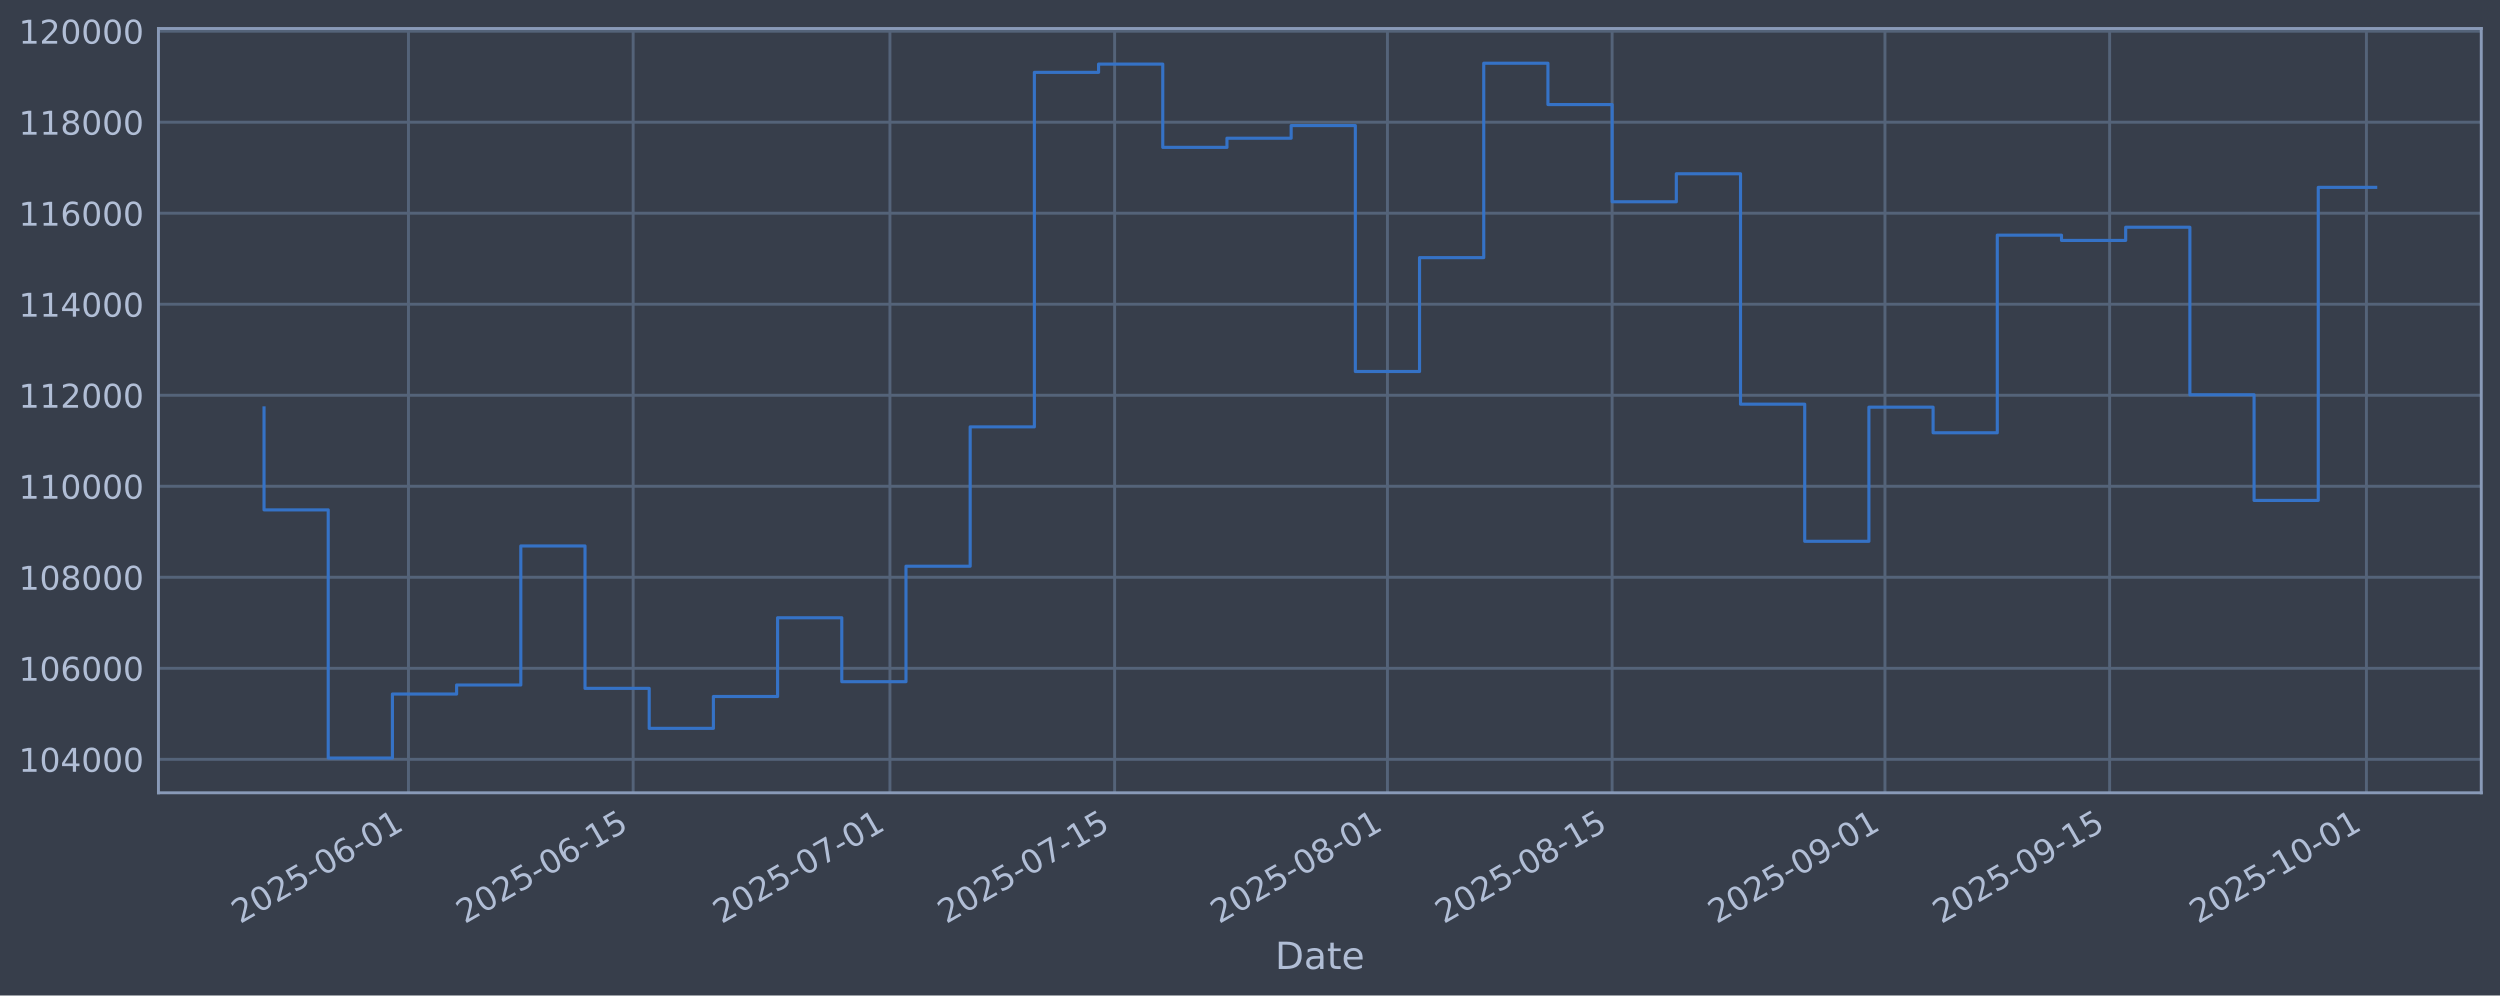
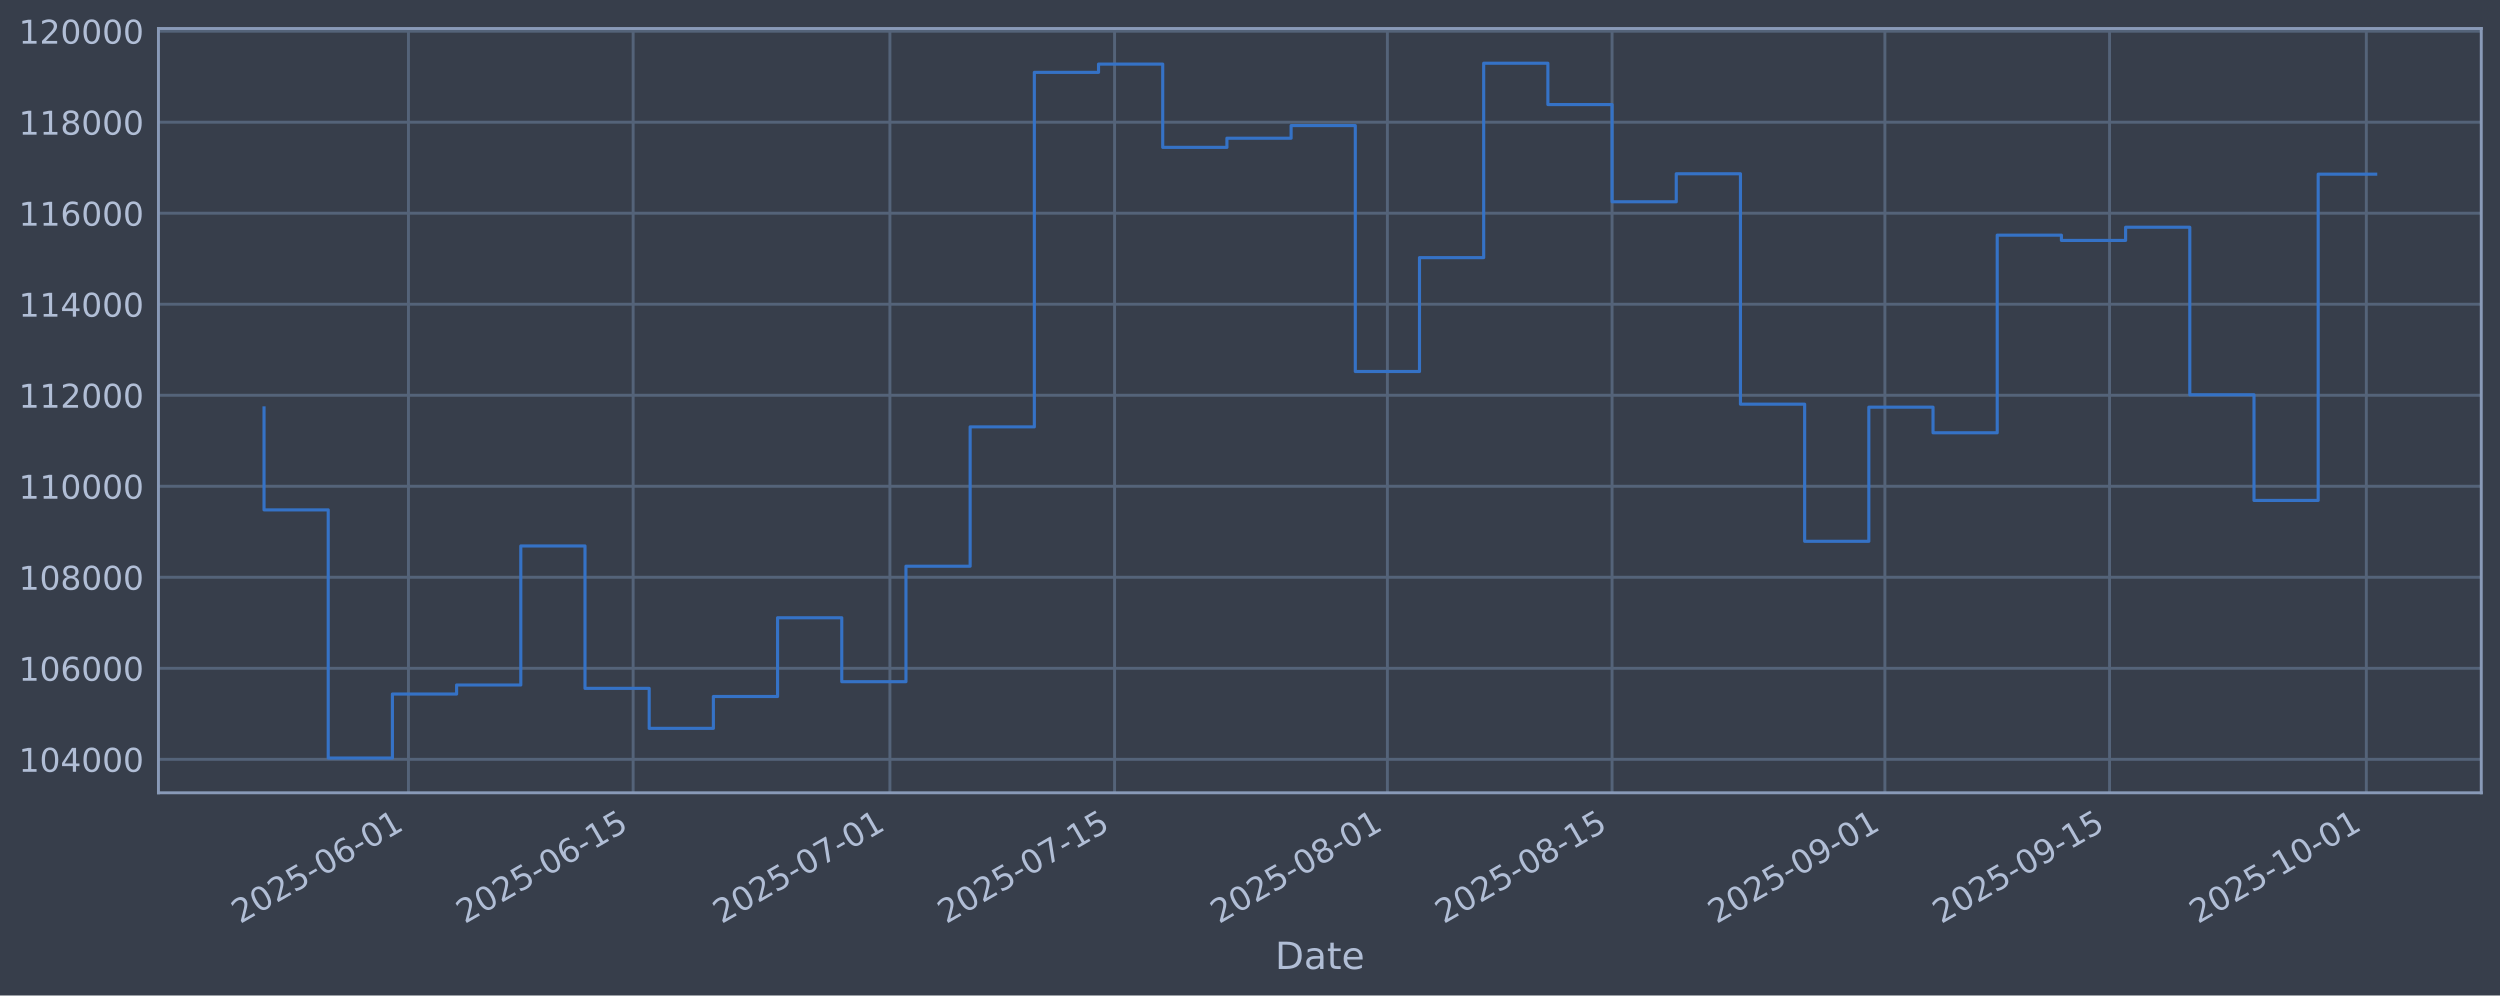
<svg xmlns="http://www.w3.org/2000/svg" xmlns:xlink="http://www.w3.org/1999/xlink" width="960.9pt" height="382.628pt" viewBox="0 0 960.9 382.628" version="1.1">
  <defs>
    <style type="text/css">*{stroke-linejoin: round; stroke-linecap: butt}</style>
  </defs>
  <g id="figure_1">
    <g id="patch_1">
      <path d="M 0 382.628  L 960.9 382.628  L 960.9 0  L 0 0  z " style="fill: #373e4b" />
    </g>
    <g id="axes_1">
      <g id="patch_2">
        <path d="M 60.901 304.718  L 953.701 304.718  L 953.701 10.958  L 60.901 10.958  z " style="fill: #373e4b" />
      </g>
      <g id="matplotlib.axis_1">
        <g id="xtick_1">
          <g id="line2d_1">
-             <path d="M 156.999 304.718  L 156.999 10.958  " clip-path="url(#p1225f35f4e)" style="fill: none; stroke: #546379; stroke-width: 1.12; stroke-linecap: square" />
+             <path d="M 156.996 304.718  L 156.996 10.958  " clip-path="url(#pdb6b523c42)" style="fill: none; stroke: #546379; stroke-width: 1.12; stroke-linecap: square" />
          </g>
          <g id="line2d_2" />
          <g id="text_1">
-             <g style="fill: #b1bed6" transform="translate(92.27323 355.2226) rotate(-30) scale(0.126 -0.126)">
+             <g style="fill: #b1bed6" transform="translate(92.27089 355.2226) rotate(-30) scale(0.126 -0.126)">
              <defs>
                <path id="DejaVuSans-32" d="M 1228 531  L 3431 531  L 3431 0  L 469 0  L 469 531  Q 828 903 1448 1529  Q 2069 2156 2228 2338  Q 2531 2678 2651 2914  Q 2772 3150 2772 3378  Q 2772 3750 2511 3984  Q 2250 4219 1831 4219  Q 1534 4219 1204 4116  Q 875 4013 500 3803  L 500 4441  Q 881 4594 1212 4672  Q 1544 4750 1819 4750  Q 2544 4750 2975 4387  Q 3406 4025 3406 3419  Q 3406 3131 3298 2873  Q 3191 2616 2906 2266  Q 2828 2175 2409 1742  Q 1991 1309 1228 531  z " transform="scale(0.015625)" />
                <path id="DejaVuSans-30" d="M 2034 4250  Q 1547 4250 1301 3770  Q 1056 3291 1056 2328  Q 1056 1369 1301 889  Q 1547 409 2034 409  Q 2525 409 2770 889  Q 3016 1369 3016 2328  Q 3016 3291 2770 3770  Q 2525 4250 2034 4250  z M 2034 4750  Q 2819 4750 3233 4129  Q 3647 3509 3647 2328  Q 3647 1150 3233 529  Q 2819 -91 2034 -91  Q 1250 -91 836 529  Q 422 1150 422 2328  Q 422 3509 836 4129  Q 1250 4750 2034 4750  z " transform="scale(0.015625)" />
                <path id="DejaVuSans-35" d="M 691 4666  L 3169 4666  L 3169 4134  L 1269 4134  L 1269 2991  Q 1406 3038 1543 3061  Q 1681 3084 1819 3084  Q 2600 3084 3056 2656  Q 3513 2228 3513 1497  Q 3513 744 3044 326  Q 2575 -91 1722 -91  Q 1428 -91 1123 -41  Q 819 9 494 109  L 494 744  Q 775 591 1075 516  Q 1375 441 1709 441  Q 2250 441 2565 725  Q 2881 1009 2881 1497  Q 2881 1984 2565 2268  Q 2250 2553 1709 2553  Q 1456 2553 1204 2497  Q 953 2441 691 2322  L 691 4666  z " transform="scale(0.015625)" />
                <path id="DejaVuSans-2d" d="M 313 2009  L 1997 2009  L 1997 1497  L 313 1497  L 313 2009  z " transform="scale(0.015625)" />
                <path id="DejaVuSans-36" d="M 2113 2584  Q 1688 2584 1439 2293  Q 1191 2003 1191 1497  Q 1191 994 1439 701  Q 1688 409 2113 409  Q 2538 409 2786 701  Q 3034 994 3034 1497  Q 3034 2003 2786 2293  Q 2538 2584 2113 2584  z M 3366 4563  L 3366 3988  Q 3128 4100 2886 4159  Q 2644 4219 2406 4219  Q 1781 4219 1451 3797  Q 1122 3375 1075 2522  Q 1259 2794 1537 2939  Q 1816 3084 2150 3084  Q 2853 3084 3261 2657  Q 3669 2231 3669 1497  Q 3669 778 3244 343  Q 2819 -91 2113 -91  Q 1303 -91 875 529  Q 447 1150 447 2328  Q 447 3434 972 4092  Q 1497 4750 2381 4750  Q 2619 4750 2861 4703  Q 3103 4656 3366 4563  z " transform="scale(0.015625)" />
                <path id="DejaVuSans-31" d="M 794 531  L 1825 531  L 1825 4091  L 703 3866  L 703 4441  L 1819 4666  L 2450 4666  L 2450 531  L 3481 531  L 3481 0  L 794 0  L 794 531  z " transform="scale(0.015625)" />
              </defs>
              <use xlink:href="#DejaVuSans-32" />
              <use xlink:href="#DejaVuSans-30" transform="translate(63.62305 0)" />
              <use xlink:href="#DejaVuSans-32" transform="translate(127.2461 0)" />
              <use xlink:href="#DejaVuSans-35" transform="translate(190.8691 0)" />
              <use xlink:href="#DejaVuSans-2d" transform="translate(254.4922 0)" />
              <use xlink:href="#DejaVuSans-30" transform="translate(290.5762 0)" />
              <use xlink:href="#DejaVuSans-36" transform="translate(354.1992 0)" />
              <use xlink:href="#DejaVuSans-2d" transform="translate(417.8223 0)" />
              <use xlink:href="#DejaVuSans-30" transform="translate(453.9062 0)" />
              <use xlink:href="#DejaVuSans-31" transform="translate(517.5293 0)" />
            </g>
          </g>
        </g>
        <g id="xtick_2">
          <g id="line2d_3">
-             <path d="M 243.358 304.718  L 243.358 10.958  " clip-path="url(#p1225f35f4e)" style="fill: none; stroke: #546379; stroke-width: 1.12; stroke-linecap: square" />
+             <path d="M 243.352 304.718  L 243.352 10.958  " clip-path="url(#pdb6b523c42)" style="fill: none; stroke: #546379; stroke-width: 1.12; stroke-linecap: square" />
          </g>
          <g id="line2d_4" />
          <g id="text_2">
-             <g style="fill: #b1bed6" transform="translate(178.6321 355.2226) rotate(-30) scale(0.126 -0.126)">
+             <g style="fill: #b1bed6" transform="translate(178.6261 355.2226) rotate(-30) scale(0.126 -0.126)">
              <use xlink:href="#DejaVuSans-32" />
              <use xlink:href="#DejaVuSans-30" transform="translate(63.62305 0)" />
              <use xlink:href="#DejaVuSans-32" transform="translate(127.2461 0)" />
              <use xlink:href="#DejaVuSans-35" transform="translate(190.8691 0)" />
              <use xlink:href="#DejaVuSans-2d" transform="translate(254.4922 0)" />
              <use xlink:href="#DejaVuSans-30" transform="translate(290.5762 0)" />
              <use xlink:href="#DejaVuSans-36" transform="translate(354.1992 0)" />
              <use xlink:href="#DejaVuSans-2d" transform="translate(417.8223 0)" />
              <use xlink:href="#DejaVuSans-31" transform="translate(453.9062 0)" />
              <use xlink:href="#DejaVuSans-35" transform="translate(517.5293 0)" />
            </g>
          </g>
        </g>
        <g id="xtick_3">
          <g id="line2d_5">
-             <path d="M 342.053 304.718  L 342.053 10.958  " clip-path="url(#p1225f35f4e)" style="fill: none; stroke: #546379; stroke-width: 1.12; stroke-linecap: square" />
+             <path d="M 342.043 304.718  L 342.043 10.958  " clip-path="url(#pdb6b523c42)" style="fill: none; stroke: #546379; stroke-width: 1.12; stroke-linecap: square" />
          </g>
          <g id="line2d_6" />
          <g id="text_3">
-             <g style="fill: #b1bed6" transform="translate(277.328 355.2226) rotate(-30) scale(0.126 -0.126)">
+             <g style="fill: #b1bed6" transform="translate(277.3178 355.2226) rotate(-30) scale(0.126 -0.126)">
              <defs>
                <path id="DejaVuSans-37" d="M 525 4666  L 3525 4666  L 3525 4397  L 1831 0  L 1172 0  L 2766 4134  L 525 4134  L 525 4666  z " transform="scale(0.015625)" />
              </defs>
              <use xlink:href="#DejaVuSans-32" />
              <use xlink:href="#DejaVuSans-30" transform="translate(63.62305 0)" />
              <use xlink:href="#DejaVuSans-32" transform="translate(127.2461 0)" />
              <use xlink:href="#DejaVuSans-35" transform="translate(190.8691 0)" />
              <use xlink:href="#DejaVuSans-2d" transform="translate(254.4922 0)" />
              <use xlink:href="#DejaVuSans-30" transform="translate(290.5762 0)" />
              <use xlink:href="#DejaVuSans-37" transform="translate(354.1992 0)" />
              <use xlink:href="#DejaVuSans-2d" transform="translate(417.8223 0)" />
              <use xlink:href="#DejaVuSans-30" transform="translate(453.9062 0)" />
              <use xlink:href="#DejaVuSans-31" transform="translate(517.5293 0)" />
            </g>
          </g>
        </g>
        <g id="xtick_4">
          <g id="line2d_7">
-             <path d="M 428.412 304.718  L 428.412 10.958  " clip-path="url(#p1225f35f4e)" style="fill: none; stroke: #546379; stroke-width: 1.12; stroke-linecap: square" />
+             <path d="M 428.399 304.718  L 428.399 10.958  " clip-path="url(#pdb6b523c42)" style="fill: none; stroke: #546379; stroke-width: 1.12; stroke-linecap: square" />
          </g>
          <g id="line2d_8" />
          <g id="text_4">
-             <g style="fill: #b1bed6" transform="translate(363.6868 355.2226) rotate(-30) scale(0.126 -0.126)">
+             <g style="fill: #b1bed6" transform="translate(363.6731 355.2226) rotate(-30) scale(0.126 -0.126)">
              <use xlink:href="#DejaVuSans-32" />
              <use xlink:href="#DejaVuSans-30" transform="translate(63.62305 0)" />
              <use xlink:href="#DejaVuSans-32" transform="translate(127.2461 0)" />
              <use xlink:href="#DejaVuSans-35" transform="translate(190.8691 0)" />
              <use xlink:href="#DejaVuSans-2d" transform="translate(254.4922 0)" />
              <use xlink:href="#DejaVuSans-30" transform="translate(290.5762 0)" />
              <use xlink:href="#DejaVuSans-37" transform="translate(354.1992 0)" />
              <use xlink:href="#DejaVuSans-2d" transform="translate(417.8223 0)" />
              <use xlink:href="#DejaVuSans-31" transform="translate(453.9062 0)" />
              <use xlink:href="#DejaVuSans-35" transform="translate(517.5293 0)" />
            </g>
          </g>
        </g>
        <g id="xtick_5">
          <g id="line2d_9">
-             <path d="M 533.277 304.718  L 533.277 10.958  " clip-path="url(#p1225f35f4e)" style="fill: none; stroke: #546379; stroke-width: 1.12; stroke-linecap: square" />
+             <path d="M 533.259 304.718  L 533.259 10.958  " clip-path="url(#pdb6b523c42)" style="fill: none; stroke: #546379; stroke-width: 1.12; stroke-linecap: square" />
          </g>
          <g id="line2d_10" />
          <g id="text_5">
-             <g style="fill: #b1bed6" transform="translate(468.5512 355.2226) rotate(-30) scale(0.126 -0.126)">
+             <g style="fill: #b1bed6" transform="translate(468.533 355.2226) rotate(-30) scale(0.126 -0.126)">
              <defs>
                <path id="DejaVuSans-38" d="M 2034 2216  Q 1584 2216 1326 1975  Q 1069 1734 1069 1313  Q 1069 891 1326 650  Q 1584 409 2034 409  Q 2484 409 2743 651  Q 3003 894 3003 1313  Q 3003 1734 2745 1975  Q 2488 2216 2034 2216  z M 1403 2484  Q 997 2584 770 2862  Q 544 3141 544 3541  Q 544 4100 942 4425  Q 1341 4750 2034 4750  Q 2731 4750 3128 4425  Q 3525 4100 3525 3541  Q 3525 3141 3298 2862  Q 3072 2584 2669 2484  Q 3125 2378 3379 2068  Q 3634 1759 3634 1313  Q 3634 634 3220 271  Q 2806 -91 2034 -91  Q 1263 -91 848 271  Q 434 634 434 1313  Q 434 1759 690 2068  Q 947 2378 1403 2484  z M 1172 3481  Q 1172 3119 1398 2916  Q 1625 2713 2034 2713  Q 2441 2713 2670 2916  Q 2900 3119 2900 3481  Q 2900 3844 2670 4047  Q 2441 4250 2034 4250  Q 1625 4250 1398 4047  Q 1172 3844 1172 3481  z " transform="scale(0.015625)" />
              </defs>
              <use xlink:href="#DejaVuSans-32" />
              <use xlink:href="#DejaVuSans-30" transform="translate(63.62305 0)" />
              <use xlink:href="#DejaVuSans-32" transform="translate(127.2461 0)" />
              <use xlink:href="#DejaVuSans-35" transform="translate(190.8691 0)" />
              <use xlink:href="#DejaVuSans-2d" transform="translate(254.4922 0)" />
              <use xlink:href="#DejaVuSans-30" transform="translate(290.5762 0)" />
              <use xlink:href="#DejaVuSans-38" transform="translate(354.1992 0)" />
              <use xlink:href="#DejaVuSans-2d" transform="translate(417.8223 0)" />
              <use xlink:href="#DejaVuSans-30" transform="translate(453.9062 0)" />
              <use xlink:href="#DejaVuSans-31" transform="translate(517.5293 0)" />
            </g>
          </g>
        </g>
        <g id="xtick_6">
          <g id="line2d_11">
-             <path d="M 619.636 304.718  L 619.636 10.958  " clip-path="url(#p1225f35f4e)" style="fill: none; stroke: #546379; stroke-width: 1.12; stroke-linecap: square" />
+             <path d="M 619.614 304.718  L 619.614 10.958  " clip-path="url(#pdb6b523c42)" style="fill: none; stroke: #546379; stroke-width: 1.12; stroke-linecap: square" />
          </g>
          <g id="line2d_12" />
          <g id="text_6">
-             <g style="fill: #b1bed6" transform="translate(554.9101 355.2226) rotate(-30) scale(0.126 -0.126)">
+             <g style="fill: #b1bed6" transform="translate(554.8883 355.2226) rotate(-30) scale(0.126 -0.126)">
              <use xlink:href="#DejaVuSans-32" />
              <use xlink:href="#DejaVuSans-30" transform="translate(63.62305 0)" />
              <use xlink:href="#DejaVuSans-32" transform="translate(127.2461 0)" />
              <use xlink:href="#DejaVuSans-35" transform="translate(190.8691 0)" />
              <use xlink:href="#DejaVuSans-2d" transform="translate(254.4922 0)" />
              <use xlink:href="#DejaVuSans-30" transform="translate(290.5762 0)" />
              <use xlink:href="#DejaVuSans-38" transform="translate(354.1992 0)" />
              <use xlink:href="#DejaVuSans-2d" transform="translate(417.8223 0)" />
              <use xlink:href="#DejaVuSans-31" transform="translate(453.9062 0)" />
              <use xlink:href="#DejaVuSans-35" transform="translate(517.5293 0)" />
            </g>
          </g>
        </g>
        <g id="xtick_7">
          <g id="line2d_13">
-             <path d="M 724.5 304.718  L 724.5 10.958  " clip-path="url(#p1225f35f4e)" style="fill: none; stroke: #546379; stroke-width: 1.12; stroke-linecap: square" />
+             <path d="M 724.474 304.718  L 724.474 10.958  " clip-path="url(#pdb6b523c42)" style="fill: none; stroke: #546379; stroke-width: 1.12; stroke-linecap: square" />
          </g>
          <g id="line2d_14" />
          <g id="text_7">
-             <g style="fill: #b1bed6" transform="translate(659.7744 355.2226) rotate(-30) scale(0.126 -0.126)">
+             <g style="fill: #b1bed6" transform="translate(659.7482 355.2226) rotate(-30) scale(0.126 -0.126)">
              <defs>
                <path id="DejaVuSans-39" d="M 703 97  L 703 672  Q 941 559 1184 500  Q 1428 441 1663 441  Q 2288 441 2617 861  Q 2947 1281 2994 2138  Q 2813 1869 2534 1725  Q 2256 1581 1919 1581  Q 1219 1581 811 2004  Q 403 2428 403 3163  Q 403 3881 828 4315  Q 1253 4750 1959 4750  Q 2769 4750 3195 4129  Q 3622 3509 3622 2328  Q 3622 1225 3098 567  Q 2575 -91 1691 -91  Q 1453 -91 1209 -44  Q 966 3 703 97  z M 1959 2075  Q 2384 2075 2632 2365  Q 2881 2656 2881 3163  Q 2881 3666 2632 3958  Q 2384 4250 1959 4250  Q 1534 4250 1286 3958  Q 1038 3666 1038 3163  Q 1038 2656 1286 2365  Q 1534 2075 1959 2075  z " transform="scale(0.015625)" />
              </defs>
              <use xlink:href="#DejaVuSans-32" />
              <use xlink:href="#DejaVuSans-30" transform="translate(63.62305 0)" />
              <use xlink:href="#DejaVuSans-32" transform="translate(127.2461 0)" />
              <use xlink:href="#DejaVuSans-35" transform="translate(190.8691 0)" />
              <use xlink:href="#DejaVuSans-2d" transform="translate(254.4922 0)" />
              <use xlink:href="#DejaVuSans-30" transform="translate(290.5762 0)" />
              <use xlink:href="#DejaVuSans-39" transform="translate(354.1992 0)" />
              <use xlink:href="#DejaVuSans-2d" transform="translate(417.8223 0)" />
              <use xlink:href="#DejaVuSans-30" transform="translate(453.9062 0)" />
              <use xlink:href="#DejaVuSans-31" transform="translate(517.5293 0)" />
            </g>
          </g>
        </g>
        <g id="xtick_8">
          <g id="line2d_15">
-             <path d="M 810.859 304.718  L 810.859 10.958  " clip-path="url(#p1225f35f4e)" style="fill: none; stroke: #546379; stroke-width: 1.12; stroke-linecap: square" />
+             <path d="M 810.829 304.718  L 810.829 10.958  " clip-path="url(#pdb6b523c42)" style="fill: none; stroke: #546379; stroke-width: 1.12; stroke-linecap: square" />
          </g>
          <g id="line2d_16" />
          <g id="text_8">
-             <g style="fill: #b1bed6" transform="translate(746.1333 355.2226) rotate(-30) scale(0.126 -0.126)">
+             <g style="fill: #b1bed6" transform="translate(746.1034 355.2226) rotate(-30) scale(0.126 -0.126)">
              <use xlink:href="#DejaVuSans-32" />
              <use xlink:href="#DejaVuSans-30" transform="translate(63.62305 0)" />
              <use xlink:href="#DejaVuSans-32" transform="translate(127.2461 0)" />
              <use xlink:href="#DejaVuSans-35" transform="translate(190.8691 0)" />
              <use xlink:href="#DejaVuSans-2d" transform="translate(254.4922 0)" />
              <use xlink:href="#DejaVuSans-30" transform="translate(290.5762 0)" />
              <use xlink:href="#DejaVuSans-39" transform="translate(354.1992 0)" />
              <use xlink:href="#DejaVuSans-2d" transform="translate(417.8223 0)" />
              <use xlink:href="#DejaVuSans-31" transform="translate(453.9062 0)" />
              <use xlink:href="#DejaVuSans-35" transform="translate(517.5293 0)" />
            </g>
          </g>
        </g>
        <g id="xtick_9">
          <g id="line2d_17">
-             <path d="M 909.555 304.718  L 909.555 10.958  " clip-path="url(#p1225f35f4e)" style="fill: none; stroke: #546379; stroke-width: 1.12; stroke-linecap: square" />
+             <path d="M 909.521 304.718  L 909.521 10.958  " clip-path="url(#pdb6b523c42)" style="fill: none; stroke: #546379; stroke-width: 1.12; stroke-linecap: square" />
          </g>
          <g id="line2d_18" />
          <g id="text_9">
-             <g style="fill: #b1bed6" transform="translate(844.8292 355.2226) rotate(-30) scale(0.126 -0.126)">
+             <g style="fill: #b1bed6" transform="translate(844.7951 355.2226) rotate(-30) scale(0.126 -0.126)">
              <use xlink:href="#DejaVuSans-32" />
              <use xlink:href="#DejaVuSans-30" transform="translate(63.62305 0)" />
              <use xlink:href="#DejaVuSans-32" transform="translate(127.2461 0)" />
              <use xlink:href="#DejaVuSans-35" transform="translate(190.8691 0)" />
              <use xlink:href="#DejaVuSans-2d" transform="translate(254.4922 0)" />
              <use xlink:href="#DejaVuSans-31" transform="translate(290.5762 0)" />
              <use xlink:href="#DejaVuSans-30" transform="translate(354.1992 0)" />
              <use xlink:href="#DejaVuSans-2d" transform="translate(417.8223 0)" />
              <use xlink:href="#DejaVuSans-30" transform="translate(453.9062 0)" />
              <use xlink:href="#DejaVuSans-31" transform="translate(517.5293 0)" />
            </g>
          </g>
        </g>
        <g id="text_10">
          <g style="fill: #b1bed6" transform="translate(490.0914 372.4337) scale(0.144 -0.144)">
            <defs>
              <path id="DejaVuSans-44" d="M 1259 4147  L 1259 519  L 2022 519  Q 2988 519 3436 956  Q 3884 1394 3884 2338  Q 3884 3275 3436 3711  Q 2988 4147 2022 4147  L 1259 4147  z M 628 4666  L 1925 4666  Q 3281 4666 3915 4102  Q 4550 3538 4550 2338  Q 4550 1131 3912 565  Q 3275 0 1925 0  L 628 0  L 628 4666  z " transform="scale(0.015625)" />
              <path id="DejaVuSans-61" d="M 2194 1759  Q 1497 1759 1228 1600  Q 959 1441 959 1056  Q 959 750 1161 570  Q 1363 391 1709 391  Q 2188 391 2477 730  Q 2766 1069 2766 1631  L 2766 1759  L 2194 1759  z M 3341 1997  L 3341 0  L 2766 0  L 2766 531  Q 2569 213 2275 61  Q 1981 -91 1556 -91  Q 1019 -91 701 211  Q 384 513 384 1019  Q 384 1609 779 1909  Q 1175 2209 1959 2209  L 2766 2209  L 2766 2266  Q 2766 2663 2505 2880  Q 2244 3097 1772 3097  Q 1472 3097 1187 3025  Q 903 2953 641 2809  L 641 3341  Q 956 3463 1253 3523  Q 1550 3584 1831 3584  Q 2591 3584 2966 3190  Q 3341 2797 3341 1997  z " transform="scale(0.015625)" />
              <path id="DejaVuSans-74" d="M 1172 4494  L 1172 3500  L 2356 3500  L 2356 3053  L 1172 3053  L 1172 1153  Q 1172 725 1289 603  Q 1406 481 1766 481  L 2356 481  L 2356 0  L 1766 0  Q 1100 0 847 248  Q 594 497 594 1153  L 594 3053  L 172 3053  L 172 3500  L 594 3500  L 594 4494  L 1172 4494  z " transform="scale(0.015625)" />
              <path id="DejaVuSans-65" d="M 3597 1894  L 3597 1613  L 953 1613  Q 991 1019 1311 708  Q 1631 397 2203 397  Q 2534 397 2845 478  Q 3156 559 3463 722  L 3463 178  Q 3153 47 2828 -22  Q 2503 -91 2169 -91  Q 1331 -91 842 396  Q 353 884 353 1716  Q 353 2575 817 3079  Q 1281 3584 2069 3584  Q 2775 3584 3186 3129  Q 3597 2675 3597 1894  z M 3022 2063  Q 3016 2534 2758 2815  Q 2500 3097 2075 3097  Q 1594 3097 1305 2825  Q 1016 2553 972 2059  L 3022 2063  z " transform="scale(0.015625)" />
            </defs>
            <use xlink:href="#DejaVuSans-44" />
            <use xlink:href="#DejaVuSans-61" transform="translate(77.00195 0)" />
            <use xlink:href="#DejaVuSans-74" transform="translate(138.2812 0)" />
            <use xlink:href="#DejaVuSans-65" transform="translate(177.4902 0)" />
          </g>
        </g>
      </g>
      <g id="matplotlib.axis_2">
        <g id="ytick_1">
          <g id="line2d_19">
-             <path d="M 60.901 291.85  L 953.701 291.85  " clip-path="url(#p1225f35f4e)" style="fill: none; stroke: #546379; stroke-width: 1.12; stroke-linecap: square" />
+             <path d="M 60.901 291.85  L 953.701 291.85  " clip-path="url(#pdb6b523c42)" style="fill: none; stroke: #546379; stroke-width: 1.12; stroke-linecap: square" />
          </g>
          <g id="line2d_20" />
          <g id="text_11">
            <g style="fill: #b1bed6" transform="translate(7.2 296.6367) scale(0.126 -0.126)">
              <defs>
                <path id="DejaVuSans-34" d="M 2419 4116  L 825 1625  L 2419 1625  L 2419 4116  z M 2253 4666  L 3047 4666  L 3047 1625  L 3713 1625  L 3713 1100  L 3047 1100  L 3047 0  L 2419 0  L 2419 1100  L 313 1100  L 313 1709  L 2253 4666  z " transform="scale(0.015625)" />
              </defs>
              <use xlink:href="#DejaVuSans-31" />
              <use xlink:href="#DejaVuSans-30" transform="translate(63.62305 0)" />
              <use xlink:href="#DejaVuSans-34" transform="translate(127.2461 0)" />
              <use xlink:href="#DejaVuSans-30" transform="translate(190.8691 0)" />
              <use xlink:href="#DejaVuSans-30" transform="translate(254.4922 0)" />
              <use xlink:href="#DejaVuSans-30" transform="translate(318.1152 0)" />
            </g>
          </g>
        </g>
        <g id="ytick_2">
          <g id="line2d_21">
-             <path d="M 60.901 256.867  L 953.701 256.867  " clip-path="url(#p1225f35f4e)" style="fill: none; stroke: #546379; stroke-width: 1.12; stroke-linecap: square" />
+             <path d="M 60.901 256.867  L 953.701 256.867  " clip-path="url(#pdb6b523c42)" style="fill: none; stroke: #546379; stroke-width: 1.12; stroke-linecap: square" />
          </g>
          <g id="line2d_22" />
          <g id="text_12">
            <g style="fill: #b1bed6" transform="translate(7.2 261.6538) scale(0.126 -0.126)">
              <use xlink:href="#DejaVuSans-31" />
              <use xlink:href="#DejaVuSans-30" transform="translate(63.62305 0)" />
              <use xlink:href="#DejaVuSans-36" transform="translate(127.2461 0)" />
              <use xlink:href="#DejaVuSans-30" transform="translate(190.8691 0)" />
              <use xlink:href="#DejaVuSans-30" transform="translate(254.4922 0)" />
              <use xlink:href="#DejaVuSans-30" transform="translate(318.1152 0)" />
            </g>
          </g>
        </g>
        <g id="ytick_3">
          <g id="line2d_23">
-             <path d="M 60.901 221.884  L 953.701 221.884  " clip-path="url(#p1225f35f4e)" style="fill: none; stroke: #546379; stroke-width: 1.12; stroke-linecap: square" />
+             <path d="M 60.901 221.884  L 953.701 221.884  " clip-path="url(#pdb6b523c42)" style="fill: none; stroke: #546379; stroke-width: 1.12; stroke-linecap: square" />
          </g>
          <g id="line2d_24" />
          <g id="text_13">
            <g style="fill: #b1bed6" transform="translate(7.2 226.671) scale(0.126 -0.126)">
              <use xlink:href="#DejaVuSans-31" />
              <use xlink:href="#DejaVuSans-30" transform="translate(63.62305 0)" />
              <use xlink:href="#DejaVuSans-38" transform="translate(127.2461 0)" />
              <use xlink:href="#DejaVuSans-30" transform="translate(190.8691 0)" />
              <use xlink:href="#DejaVuSans-30" transform="translate(254.4922 0)" />
              <use xlink:href="#DejaVuSans-30" transform="translate(318.1152 0)" />
            </g>
          </g>
        </g>
        <g id="ytick_4">
          <g id="line2d_25">
-             <path d="M 60.901 186.901  L 953.701 186.901  " clip-path="url(#p1225f35f4e)" style="fill: none; stroke: #546379; stroke-width: 1.12; stroke-linecap: square" />
+             <path d="M 60.901 186.901  L 953.701 186.901  " clip-path="url(#pdb6b523c42)" style="fill: none; stroke: #546379; stroke-width: 1.12; stroke-linecap: square" />
          </g>
          <g id="line2d_26" />
          <g id="text_14">
            <g style="fill: #b1bed6" transform="translate(7.2 191.6882) scale(0.126 -0.126)">
              <use xlink:href="#DejaVuSans-31" />
              <use xlink:href="#DejaVuSans-31" transform="translate(63.62305 0)" />
              <use xlink:href="#DejaVuSans-30" transform="translate(127.2461 0)" />
              <use xlink:href="#DejaVuSans-30" transform="translate(190.8691 0)" />
              <use xlink:href="#DejaVuSans-30" transform="translate(254.4922 0)" />
              <use xlink:href="#DejaVuSans-30" transform="translate(318.1152 0)" />
            </g>
          </g>
        </g>
        <g id="ytick_5">
          <g id="line2d_27">
-             <path d="M 60.901 151.918  L 953.701 151.918  " clip-path="url(#p1225f35f4e)" style="fill: none; stroke: #546379; stroke-width: 1.12; stroke-linecap: square" />
+             <path d="M 60.901 151.918  L 953.701 151.918  " clip-path="url(#pdb6b523c42)" style="fill: none; stroke: #546379; stroke-width: 1.12; stroke-linecap: square" />
          </g>
          <g id="line2d_28" />
          <g id="text_15">
            <g style="fill: #b1bed6" transform="translate(7.2 156.7053) scale(0.126 -0.126)">
              <use xlink:href="#DejaVuSans-31" />
              <use xlink:href="#DejaVuSans-31" transform="translate(63.62305 0)" />
              <use xlink:href="#DejaVuSans-32" transform="translate(127.2461 0)" />
              <use xlink:href="#DejaVuSans-30" transform="translate(190.8691 0)" />
              <use xlink:href="#DejaVuSans-30" transform="translate(254.4922 0)" />
              <use xlink:href="#DejaVuSans-30" transform="translate(318.1152 0)" />
            </g>
          </g>
        </g>
        <g id="ytick_6">
          <g id="line2d_29">
-             <path d="M 60.901 116.936  L 953.701 116.936  " clip-path="url(#p1225f35f4e)" style="fill: none; stroke: #546379; stroke-width: 1.12; stroke-linecap: square" />
+             <path d="M 60.901 116.936  L 953.701 116.936  " clip-path="url(#pdb6b523c42)" style="fill: none; stroke: #546379; stroke-width: 1.12; stroke-linecap: square" />
          </g>
          <g id="line2d_30" />
          <g id="text_16">
            <g style="fill: #b1bed6" transform="translate(7.2 121.7225) scale(0.126 -0.126)">
              <use xlink:href="#DejaVuSans-31" />
              <use xlink:href="#DejaVuSans-31" transform="translate(63.62305 0)" />
              <use xlink:href="#DejaVuSans-34" transform="translate(127.2461 0)" />
              <use xlink:href="#DejaVuSans-30" transform="translate(190.8691 0)" />
              <use xlink:href="#DejaVuSans-30" transform="translate(254.4922 0)" />
              <use xlink:href="#DejaVuSans-30" transform="translate(318.1152 0)" />
            </g>
          </g>
        </g>
        <g id="ytick_7">
          <g id="line2d_31">
-             <path d="M 60.901 81.953  L 953.701 81.953  " clip-path="url(#p1225f35f4e)" style="fill: none; stroke: #546379; stroke-width: 1.12; stroke-linecap: square" />
+             <path d="M 60.901 81.953  L 953.701 81.953  " clip-path="url(#pdb6b523c42)" style="fill: none; stroke: #546379; stroke-width: 1.12; stroke-linecap: square" />
          </g>
          <g id="line2d_32" />
          <g id="text_17">
            <g style="fill: #b1bed6" transform="translate(7.2 86.73969) scale(0.126 -0.126)">
              <use xlink:href="#DejaVuSans-31" />
              <use xlink:href="#DejaVuSans-31" transform="translate(63.62305 0)" />
              <use xlink:href="#DejaVuSans-36" transform="translate(127.2461 0)" />
              <use xlink:href="#DejaVuSans-30" transform="translate(190.8691 0)" />
              <use xlink:href="#DejaVuSans-30" transform="translate(254.4922 0)" />
              <use xlink:href="#DejaVuSans-30" transform="translate(318.1152 0)" />
            </g>
          </g>
        </g>
        <g id="ytick_8">
          <g id="line2d_33">
-             <path d="M 60.901 46.97  L 953.701 46.97  " clip-path="url(#p1225f35f4e)" style="fill: none; stroke: #546379; stroke-width: 1.12; stroke-linecap: square" />
+             <path d="M 60.901 46.97  L 953.701 46.97  " clip-path="url(#pdb6b523c42)" style="fill: none; stroke: #546379; stroke-width: 1.12; stroke-linecap: square" />
          </g>
          <g id="line2d_34" />
          <g id="text_18">
            <g style="fill: #b1bed6" transform="translate(7.2 51.75686) scale(0.126 -0.126)">
              <use xlink:href="#DejaVuSans-31" />
              <use xlink:href="#DejaVuSans-31" transform="translate(63.62305 0)" />
              <use xlink:href="#DejaVuSans-38" transform="translate(127.2461 0)" />
              <use xlink:href="#DejaVuSans-30" transform="translate(190.8691 0)" />
              <use xlink:href="#DejaVuSans-30" transform="translate(254.4922 0)" />
              <use xlink:href="#DejaVuSans-30" transform="translate(318.1152 0)" />
            </g>
          </g>
        </g>
        <g id="ytick_9">
          <g id="line2d_35">
-             <path d="M 60.901 11.987  L 953.701 11.987  " clip-path="url(#p1225f35f4e)" style="fill: none; stroke: #546379; stroke-width: 1.12; stroke-linecap: square" />
+             <path d="M 60.901 11.987  L 953.701 11.987  " clip-path="url(#pdb6b523c42)" style="fill: none; stroke: #546379; stroke-width: 1.12; stroke-linecap: square" />
          </g>
          <g id="line2d_36" />
          <g id="text_19">
            <g style="fill: #b1bed6" transform="translate(7.2 16.77403) scale(0.126 -0.126)">
              <use xlink:href="#DejaVuSans-31" />
              <use xlink:href="#DejaVuSans-32" transform="translate(63.62305 0)" />
              <use xlink:href="#DejaVuSans-30" transform="translate(127.2461 0)" />
              <use xlink:href="#DejaVuSans-30" transform="translate(190.8691 0)" />
              <use xlink:href="#DejaVuSans-30" transform="translate(254.4922 0)" />
              <use xlink:href="#DejaVuSans-30" transform="translate(318.1152 0)" />
            </g>
          </g>
        </g>
      </g>
      <g id="line2d_37">
-         <path d="M 101.482 156.778  L 101.482 195.974  L 126.156 195.974  L 126.156 291.366  L 150.83 291.366  L 150.83 266.759  L 175.504 266.759  L 175.504 263.286  L 200.178 263.286  L 200.178 209.841  L 224.852 209.841  L 224.852 264.586  L 249.526 264.586  L 249.526 279.95  L 274.2 279.95  L 274.2 267.706  L 298.874 267.706  L 298.874 237.446  L 323.548 237.446  L 323.548 262.012  L 348.222 262.012  L 348.222 217.631  L 372.896 217.631  L 372.896 164.07  L 397.57 164.07  L 397.57 27.81  L 422.244 27.81  L 422.244 24.636  L 446.918 24.636  L 446.918 56.646  L 471.592 56.646  L 471.592 53.121  L 496.266 53.121  L 496.266 48.272  L 520.94 48.272  L 520.94 142.793  L 545.614 142.793  L 545.614 99.016  L 570.288 99.016  L 570.288 24.311  L 594.962 24.311  L 594.962 40.185  L 619.636 40.185  L 619.636 77.56  L 644.31 77.56  L 644.31 66.788  L 668.984 66.788  L 668.984 155.356  L 693.657 155.356  L 693.657 208.052  L 718.331 208.052  L 718.331 156.509  L 743.005 156.509  L 743.005 166.341  L 767.679 166.341  L 767.679 90.389  L 792.353 90.389  L 792.353 92.406  L 817.027 92.406  L 817.027 87.351  L 841.701 87.351  L 841.701 151.739  L 866.375 151.739  L 866.375 192.344  L 891.049 192.344  L 891.049 72.024  L 913.119 72.024  " clip-path="url(#p1225f35f4e)" style="fill: none; stroke: #3572c6; stroke-width: 1.2; stroke-linecap: square" />
+         <path d="M 101.482 156.778  L 101.482 195.974  L 126.155 195.974  L 126.155 291.366  L 150.828 291.366  L 150.828 266.759  L 175.501 266.759  L 175.501 263.286  L 200.174 263.286  L 200.174 209.841  L 224.847 209.841  L 224.847 264.586  L 249.52 264.586  L 249.52 279.95  L 274.193 279.95  L 274.193 267.706  L 298.866 267.706  L 298.866 237.446  L 323.539 237.446  L 323.539 262.012  L 348.212 262.012  L 348.212 217.631  L 372.885 217.631  L 372.885 164.07  L 397.557 164.07  L 397.557 27.81  L 422.23 27.81  L 422.23 24.636  L 446.903 24.636  L 446.903 56.646  L 471.576 56.646  L 471.576 53.121  L 496.249 53.121  L 496.249 48.272  L 520.922 48.272  L 520.922 142.793  L 545.595 142.793  L 545.595 99.016  L 570.268 99.016  L 570.268 24.311  L 594.941 24.311  L 594.941 40.185  L 619.614 40.185  L 619.614 77.56  L 644.287 77.56  L 644.287 66.788  L 668.96 66.788  L 668.96 155.356  L 693.633 155.356  L 693.633 208.052  L 718.305 208.052  L 718.305 156.509  L 742.978 156.509  L 742.978 166.341  L 767.651 166.341  L 767.651 90.389  L 792.324 90.389  L 792.324 92.406  L 816.997 92.406  L 816.997 87.351  L 841.67 87.351  L 841.67 151.739  L 866.343 151.739  L 866.343 192.344  L 891.016 192.344  L 891.016 66.944  L 913.119 66.944  " clip-path="url(#pdb6b523c42)" style="fill: none; stroke: #3572c6; stroke-width: 1.2; stroke-linecap: square" />
      </g>
      <g id="patch_3">
        <path d="M 60.901 304.718  L 60.901 10.958  " style="fill: none; stroke: #899ab8; stroke-width: 1.12; stroke-linejoin: miter; stroke-linecap: square" />
      </g>
      <g id="patch_4">
        <path d="M 953.701 304.718  L 953.701 10.958  " style="fill: none; stroke: #899ab8; stroke-width: 1.12; stroke-linejoin: miter; stroke-linecap: square" />
      </g>
      <g id="patch_5">
        <path d="M 60.901 304.718  L 953.701 304.718  " style="fill: none; stroke: #899ab8; stroke-width: 1.12; stroke-linejoin: miter; stroke-linecap: square" />
      </g>
      <g id="patch_6">
        <path d="M 60.901 10.958  L 953.701 10.958  " style="fill: none; stroke: #899ab8; stroke-width: 1.12; stroke-linejoin: miter; stroke-linecap: square" />
      </g>
    </g>
  </g>
  <defs>
-     <clipPath id="p1225f35f4e">
+     <clipPath id="pdb6b523c42">
      <rect x="60.901" y="10.958" width="892.8" height="293.76" />
    </clipPath>
  </defs>
</svg>
